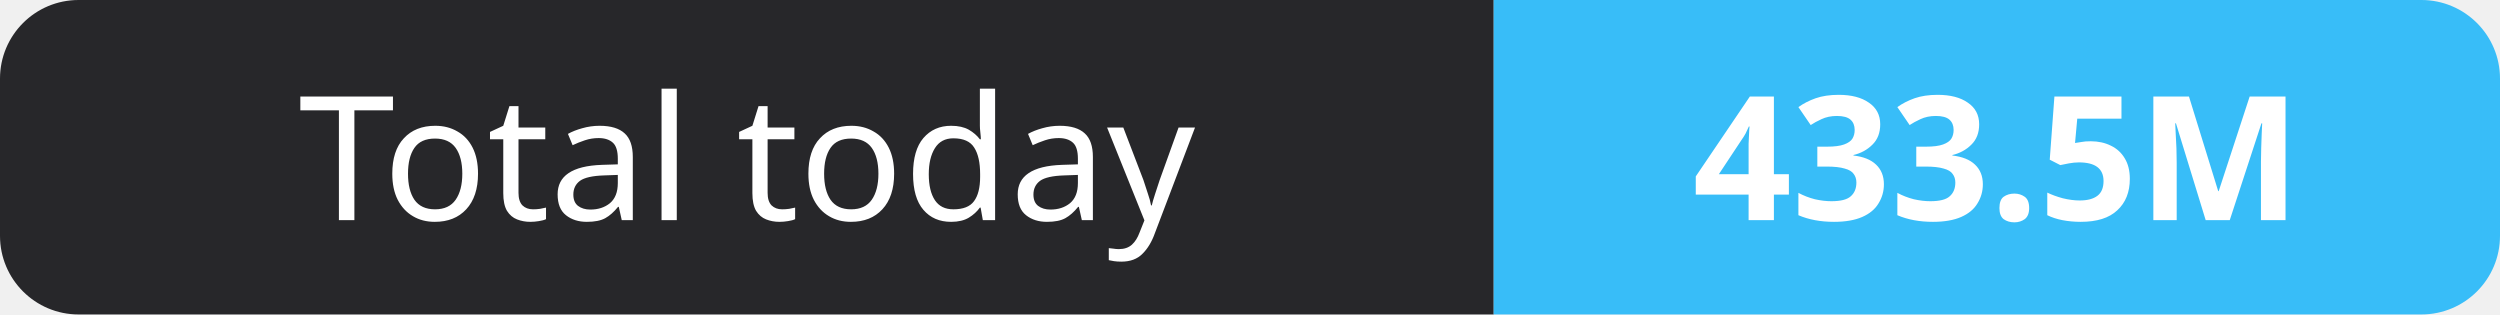
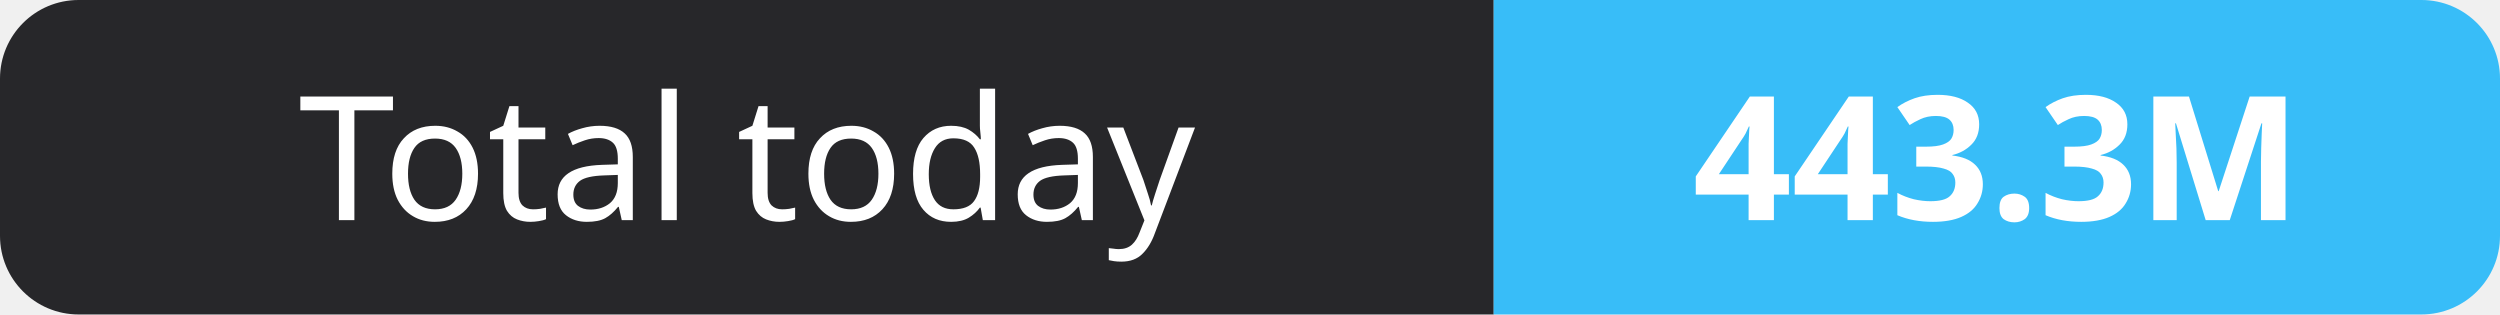
- <svg xmlns="http://www.w3.org/2000/svg" width="159" height="20" role="img" aria-label="Total today: 433.5M">
+ <svg xmlns="http://www.w3.org/2000/svg" width="159" height="20" role="img" aria-label="Total today: 443.3M">
  <clipPath id="r">
    <rect width="159" height="20" rx="5" fill="#fff" />
  </clipPath>
  <g clip-path="url(#r)">
    <rect width="95" height="20" fill="#27272a" />
    <rect x="95" width="64" height="20" fill="#38bdf8" />
  </g>
  <g fill="#fff" text-anchor="middle" font-family="Verdana,Geneva,sans-serif" font-size="11">
    <text x="47.5" y="14">Total today</text>
-     <text x="127.0" y="14" font-weight="700">433.5M</text>
+     <text x="127.0" y="14" font-weight="700">443.3M</text>
  </g>
</svg>
